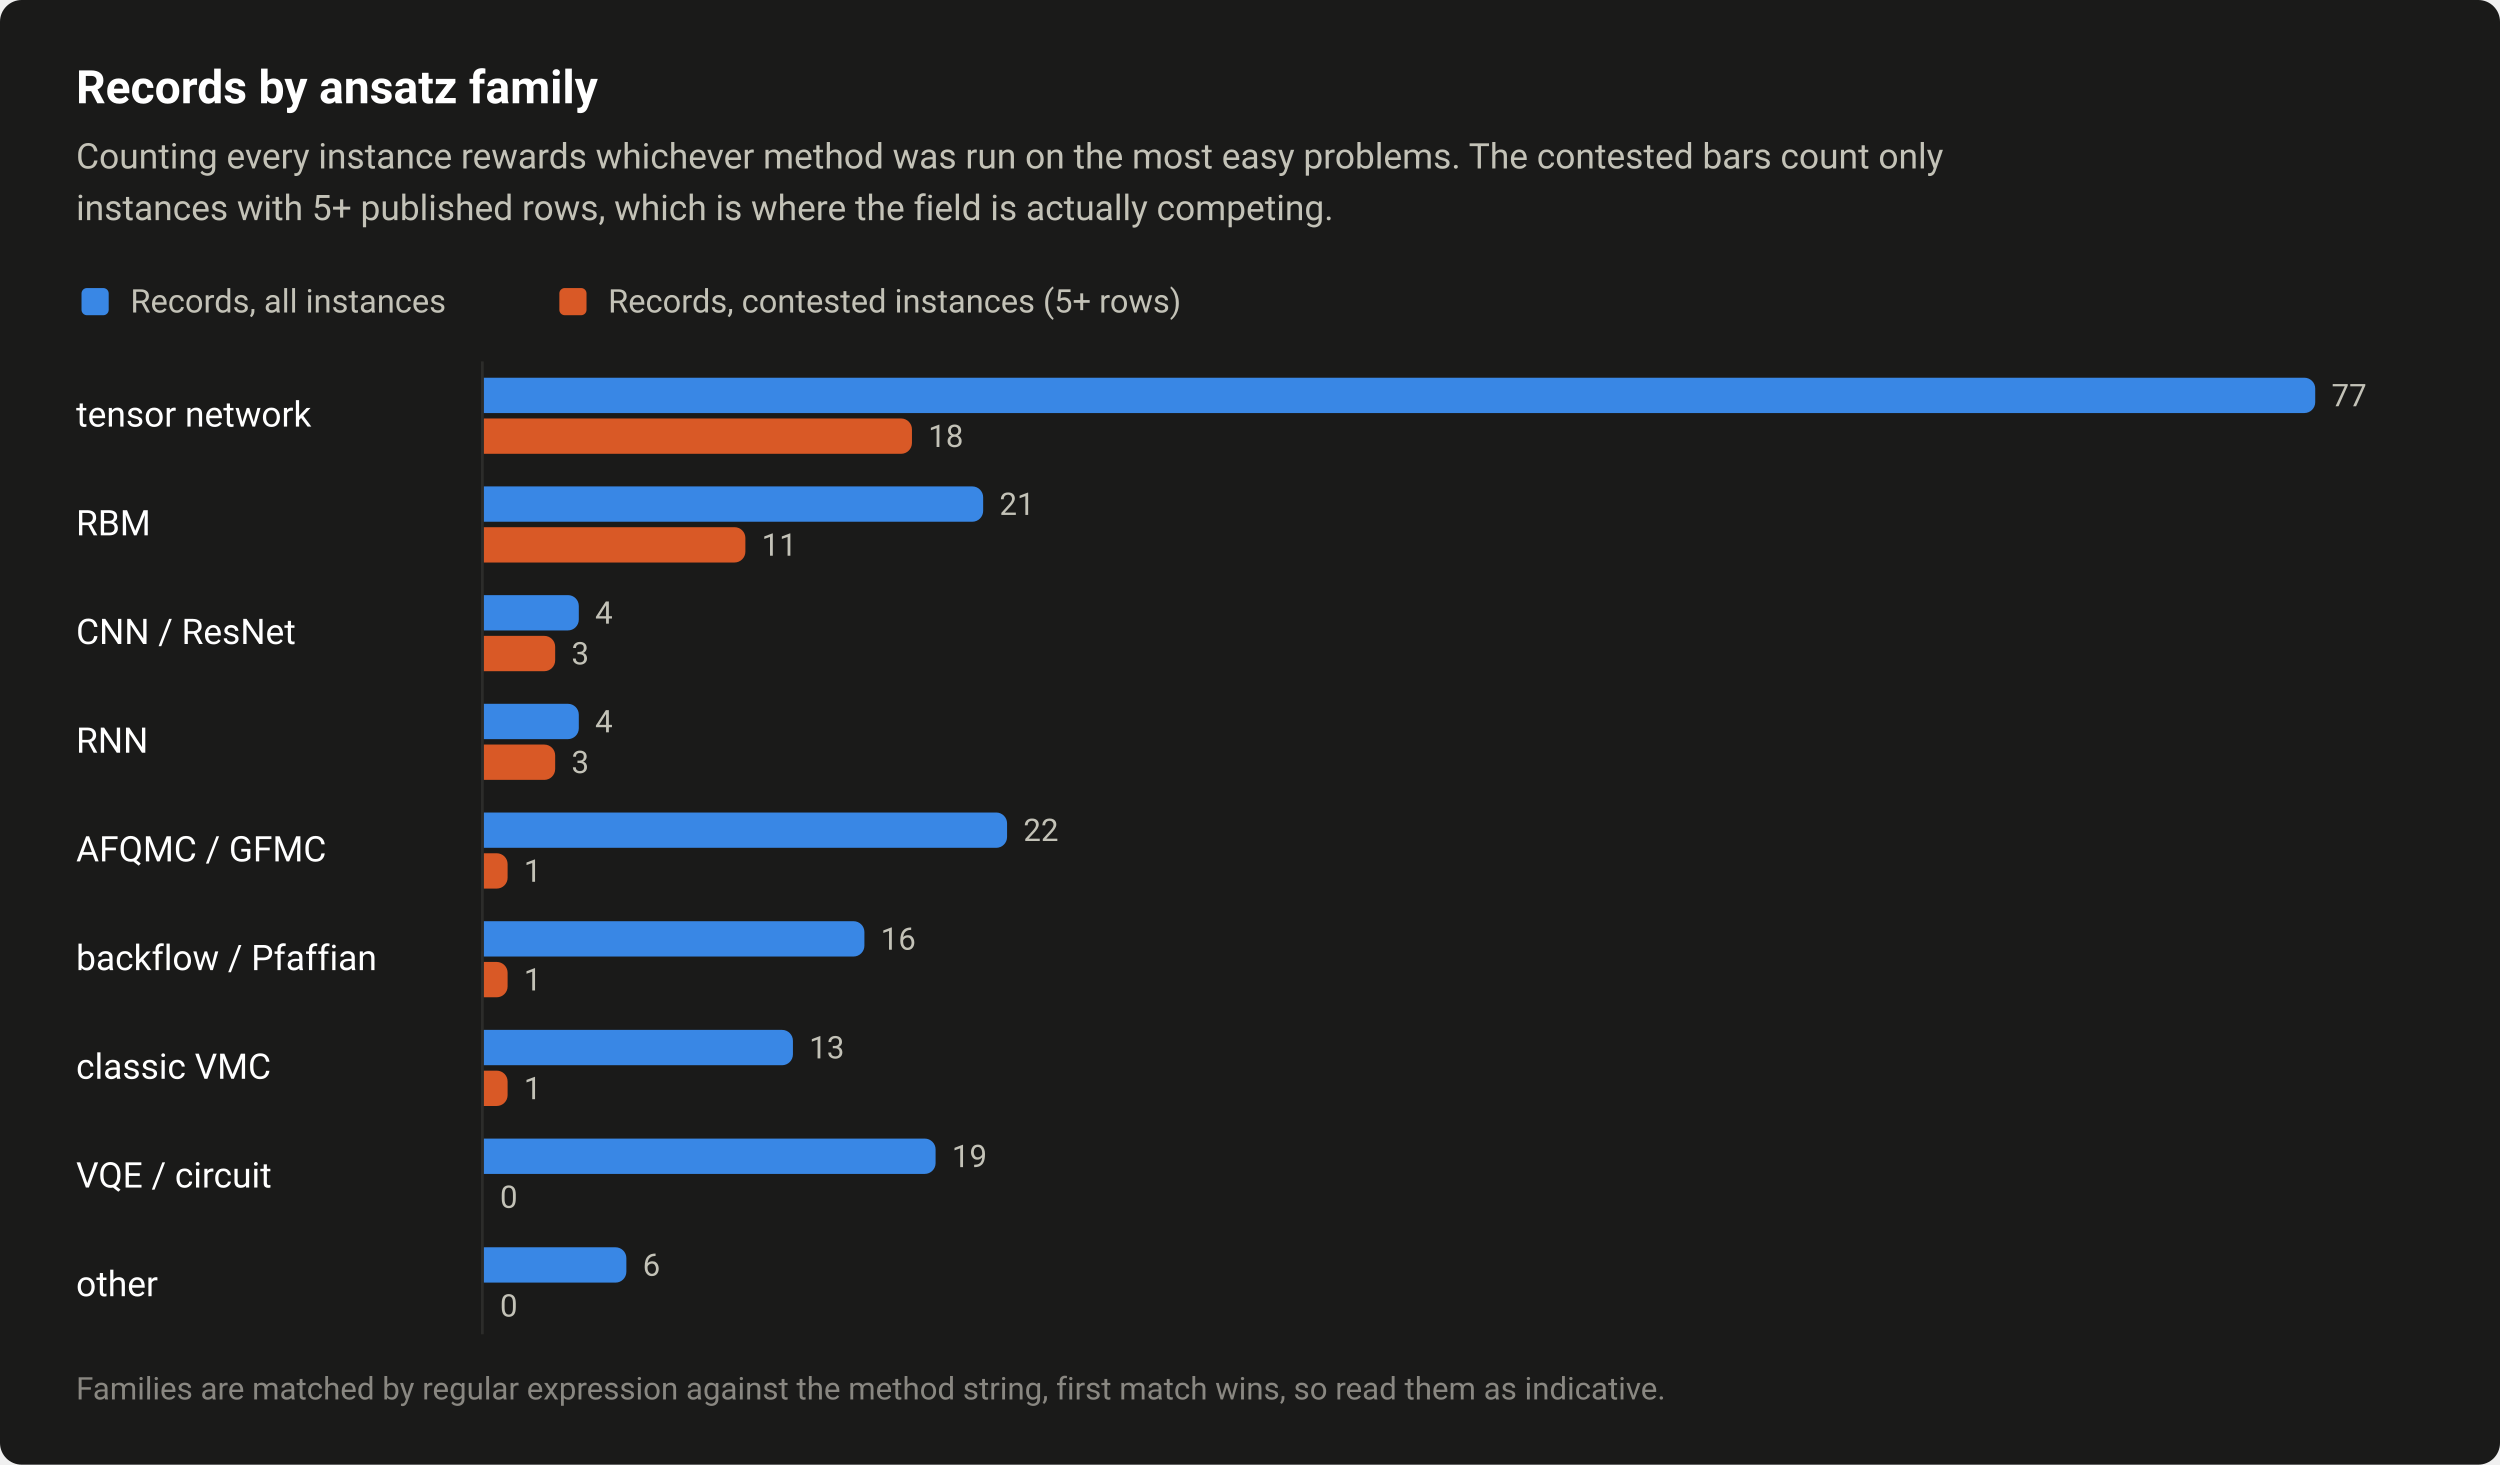
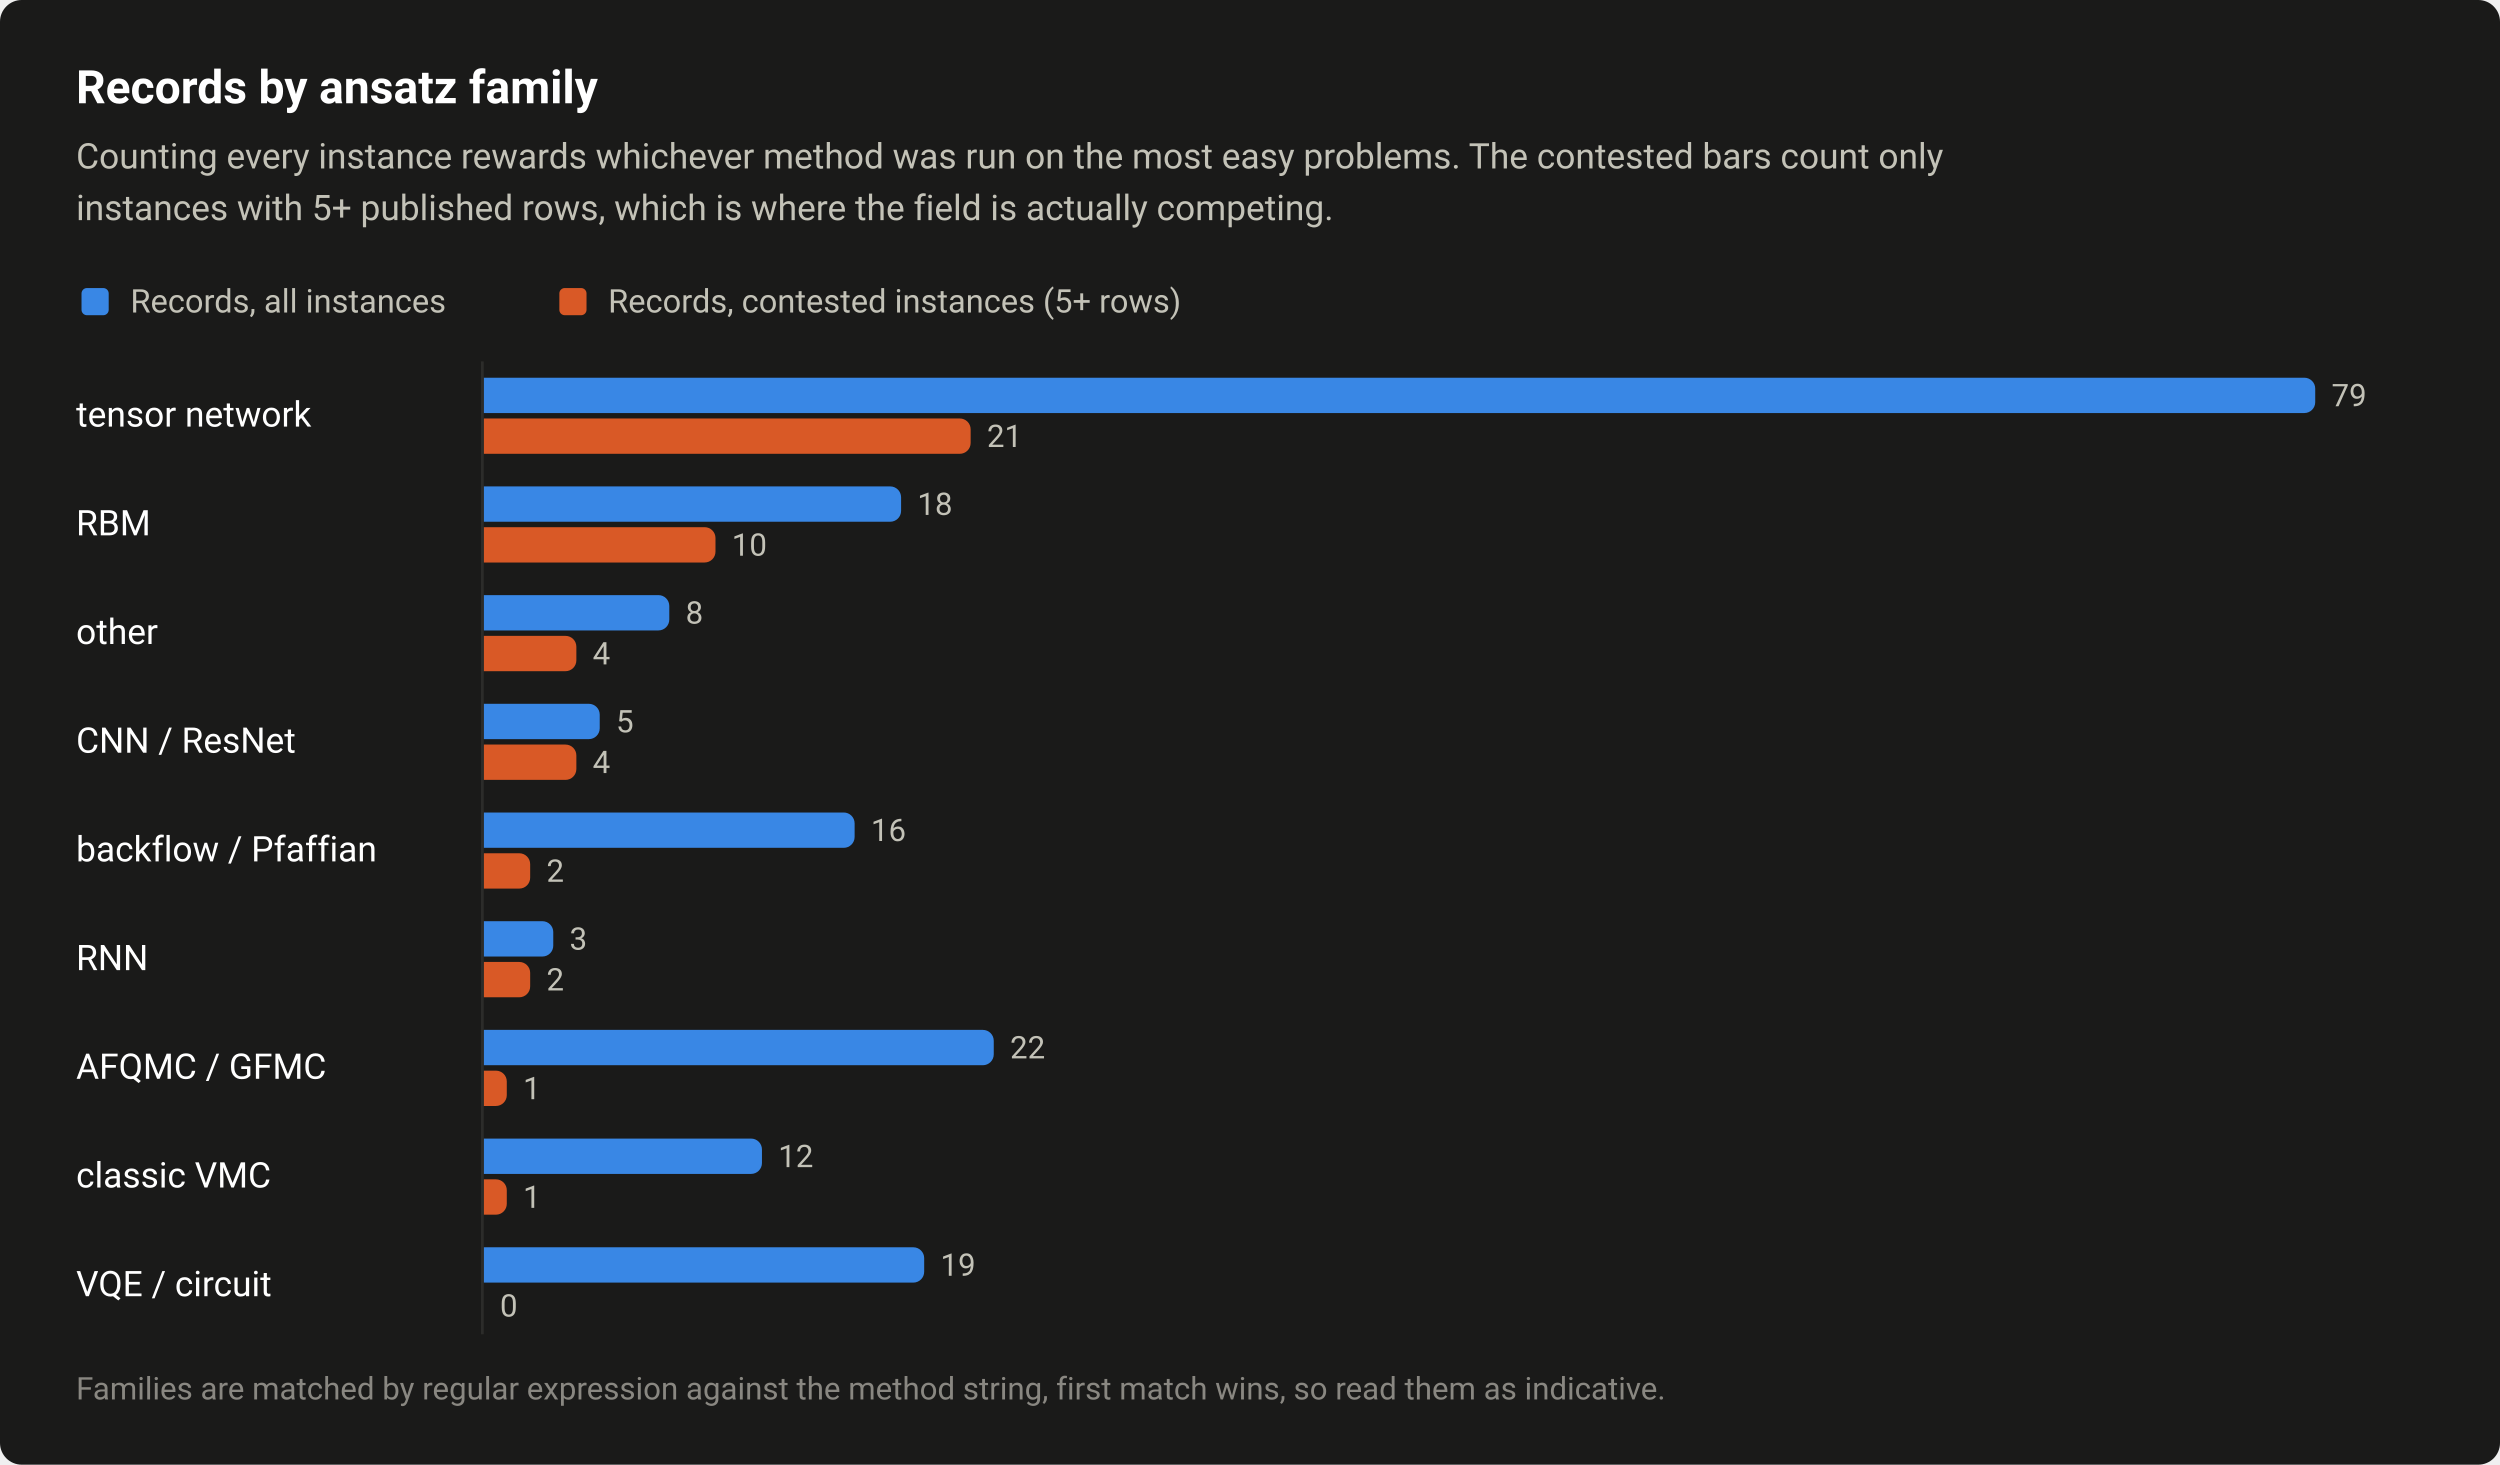
<svg xmlns="http://www.w3.org/2000/svg" width="920" height="539" viewBox="0 0 920 539" role="img" aria-labelledby="title desc">
  <style>text{font-family:system-ui,-apple-system,"Segoe UI",Roboto,"Helvetica Neue",Arial,sans-serif}</style>
  <rect width="920" height="539" rx="8" fill="#1a1a19" />
  <text x="28" y="38" font-size="17" fill="#ffffff" font-weight="600">Records by ansatz family</text>
  <text x="28" y="62" font-size="13" fill="#c3c2b7">Counting every instance rewards whichever method was run on the most easy problems. The contested bars count only</text>
  <text x="28" y="81" font-size="13" fill="#c3c2b7">instances with 5+ published rows, which is where the field is actually competing.</text>
  <rect x="30" y="106" width="10" height="10" rx="2" fill="#3987e5" />
  <text x="48" y="115" font-size="12" fill="#c3c2b7">Records, all instances</text>
  <rect x="205.84" y="106" width="10" height="10" rx="2" fill="#d95926" />
  <text x="223.8" y="115" font-size="12" fill="#c3c2b7">Records, contested instances (5+ rows)</text>
  <text x="28" y="157" font-size="13" fill="#ffffff">tensor network</text>
  <path d="M178 139H848A4 4 0 0 1 852 143V148A4 4 0 0 1 848 152H178Z" fill="#3987e5" />
-   <text x="858" y="149.5" font-size="11.5" fill="#c3c2b7" style="font-variant-numeric:tabular-nums">77</text>
-   <path d="M178 154H331.6A4 4 0 0 1 335.6 158V163A4 4 0 0 1 331.6 167H178Z" fill="#d95926" />
-   <text x="341.6" y="164.5" font-size="11.5" fill="#c3c2b7" style="font-variant-numeric:tabular-nums">18</text>
+   <text x="858" y="149.5" font-size="11.5" fill="#c3c2b7" style="font-variant-numeric:tabular-nums">79</text>
+   <path d="M178 154H353.2A4 4 0 0 1 357.2 158V163A4 4 0 0 1 353.2 167H178Z" fill="#d95926" />
+   <text x="363.2" y="164.5" font-size="11.5" fill="#c3c2b7" style="font-variant-numeric:tabular-nums">21</text>
  <text x="28" y="197" font-size="13" fill="#ffffff">RBM</text>
-   <path d="M178 179H357.8A4 4 0 0 1 361.8 183V188A4 4 0 0 1 357.8 192H178Z" fill="#3987e5" />
-   <text x="367.8" y="189.5" font-size="11.5" fill="#c3c2b7" style="font-variant-numeric:tabular-nums">21</text>
-   <path d="M178 194H270.3A4 4 0 0 1 274.3 198V203A4 4 0 0 1 270.3 207H178Z" fill="#d95926" />
-   <text x="280.3" y="204.5" font-size="11.5" fill="#c3c2b7" style="font-variant-numeric:tabular-nums">11</text>
-   <text x="28" y="237" font-size="13" fill="#ffffff">CNN / ResNet</text>
-   <path d="M178 219H209A4 4 0 0 1 213 223V228A4 4 0 0 1 209 232H178Z" fill="#3987e5" />
-   <text x="219" y="229.5" font-size="11.5" fill="#c3c2b7" style="font-variant-numeric:tabular-nums">4</text>
-   <path d="M178 234H200.3A4 4 0 0 1 204.3 238V243A4 4 0 0 1 200.3 247H178Z" fill="#d95926" />
-   <text x="210.3" y="244.5" font-size="11.5" fill="#c3c2b7" style="font-variant-numeric:tabular-nums">3</text>
-   <text x="28" y="277" font-size="13" fill="#ffffff">RNN</text>
-   <path d="M178 259H209A4 4 0 0 1 213 263V268A4 4 0 0 1 209 272H178Z" fill="#3987e5" />
-   <text x="219" y="269.5" font-size="11.5" fill="#c3c2b7" style="font-variant-numeric:tabular-nums">4</text>
-   <path d="M178 274H200.3A4 4 0 0 1 204.3 278V283A4 4 0 0 1 200.3 287H178Z" fill="#d95926" />
-   <text x="210.3" y="284.5" font-size="11.5" fill="#c3c2b7" style="font-variant-numeric:tabular-nums">3</text>
-   <text x="28" y="317" font-size="13" fill="#ffffff">AFQMC / GFMC</text>
-   <path d="M178 299H366.6A4 4 0 0 1 370.6 303V308A4 4 0 0 1 366.6 312H178Z" fill="#3987e5" />
-   <text x="376.6" y="309.5" font-size="11.5" fill="#c3c2b7" style="font-variant-numeric:tabular-nums">22</text>
-   <path d="M178 314H182.8A4 4 0 0 1 186.8 318V323A4 4 0 0 1 182.8 327H178Z" fill="#d95926" />
-   <text x="192.8" y="324.5" font-size="11.5" fill="#c3c2b7" style="font-variant-numeric:tabular-nums">1</text>
-   <text x="28" y="357" font-size="13" fill="#ffffff">backflow / Pfaffian</text>
-   <path d="M178 339H314.1A4 4 0 0 1 318.1 343V348A4 4 0 0 1 314.1 352H178Z" fill="#3987e5" />
-   <text x="324.1" y="349.5" font-size="11.5" fill="#c3c2b7" style="font-variant-numeric:tabular-nums">16</text>
-   <path d="M178 354H182.8A4 4 0 0 1 186.8 358V363A4 4 0 0 1 182.8 367H178Z" fill="#d95926" />
-   <text x="192.8" y="364.5" font-size="11.5" fill="#c3c2b7" style="font-variant-numeric:tabular-nums">1</text>
-   <text x="28" y="397" font-size="13" fill="#ffffff">classic VMC</text>
-   <path d="M178 379H287.8A4 4 0 0 1 291.8 383V388A4 4 0 0 1 287.8 392H178Z" fill="#3987e5" />
-   <text x="297.8" y="389.5" font-size="11.5" fill="#c3c2b7" style="font-variant-numeric:tabular-nums">13</text>
-   <path d="M178 394H182.8A4 4 0 0 1 186.8 398V403A4 4 0 0 1 182.8 407H178Z" fill="#d95926" />
-   <text x="192.8" y="404.5" font-size="11.5" fill="#c3c2b7" style="font-variant-numeric:tabular-nums">1</text>
-   <text x="28" y="437" font-size="13" fill="#ffffff">VQE / circuit</text>
-   <path d="M178 419H340.3A4 4 0 0 1 344.3 423V428A4 4 0 0 1 340.3 432H178Z" fill="#3987e5" />
-   <text x="350.3" y="429.5" font-size="11.5" fill="#c3c2b7" style="font-variant-numeric:tabular-nums">19</text>
-   <text x="184" y="444.5" font-size="11.5" fill="#c3c2b7" style="font-variant-numeric:tabular-nums">0</text>
-   <text x="28" y="477" font-size="13" fill="#ffffff">other</text>
-   <path d="M178 459H226.5A4 4 0 0 1 230.5 463V468A4 4 0 0 1 226.5 472H178Z" fill="#3987e5" />
-   <text x="236.5" y="469.5" font-size="11.5" fill="#c3c2b7" style="font-variant-numeric:tabular-nums">6</text>
+   <path d="M178 179H327.6A4 4 0 0 1 331.6 183V188A4 4 0 0 1 327.6 192H178Z" fill="#3987e5" />
+   <text x="337.6" y="189.5" font-size="11.5" fill="#c3c2b7" style="font-variant-numeric:tabular-nums">18</text>
+   <path d="M178 194H259.3A4 4 0 0 1 263.3 198V203A4 4 0 0 1 259.3 207H178Z" fill="#d95926" />
+   <text x="269.3" y="204.5" font-size="11.5" fill="#c3c2b7" style="font-variant-numeric:tabular-nums">10</text>
+   <text x="28" y="237" font-size="13" fill="#ffffff">other</text>
+   <path d="M178 219H242.3A4 4 0 0 1 246.3 223V228A4 4 0 0 1 242.3 232H178Z" fill="#3987e5" />
+   <text x="252.3" y="229.5" font-size="11.5" fill="#c3c2b7" style="font-variant-numeric:tabular-nums">8</text>
+   <path d="M178 234H208.1A4 4 0 0 1 212.1 238V243A4 4 0 0 1 208.1 247H178Z" fill="#d95926" />
+   <text x="218.1" y="244.5" font-size="11.5" fill="#c3c2b7" style="font-variant-numeric:tabular-nums">4</text>
+   <text x="28" y="277" font-size="13" fill="#ffffff">CNN / ResNet</text>
+   <path d="M178 259H216.7A4 4 0 0 1 220.7 263V268A4 4 0 0 1 216.7 272H178Z" fill="#3987e5" />
+   <text x="226.7" y="269.5" font-size="11.5" fill="#c3c2b7" style="font-variant-numeric:tabular-nums">5</text>
+   <path d="M178 274H208.1A4 4 0 0 1 212.1 278V283A4 4 0 0 1 208.1 287H178Z" fill="#d95926" />
+   <text x="218.1" y="284.5" font-size="11.5" fill="#c3c2b7" style="font-variant-numeric:tabular-nums">4</text>
+   <text x="28" y="317" font-size="13" fill="#ffffff">backflow / Pfaffian</text>
+   <path d="M178 299H310.5A4 4 0 0 1 314.5 303V308A4 4 0 0 1 310.5 312H178Z" fill="#3987e5" />
+   <text x="320.5" y="309.5" font-size="11.5" fill="#c3c2b7" style="font-variant-numeric:tabular-nums">16</text>
+   <path d="M178 314H191.1A4 4 0 0 1 195.1 318V323A4 4 0 0 1 191.1 327H178Z" fill="#d95926" />
+   <text x="201.1" y="324.5" font-size="11.5" fill="#c3c2b7" style="font-variant-numeric:tabular-nums">2</text>
+   <text x="28" y="357" font-size="13" fill="#ffffff">RNN</text>
+   <path d="M178 339H199.6A4 4 0 0 1 203.6 343V348A4 4 0 0 1 199.6 352H178Z" fill="#3987e5" />
+   <text x="209.6" y="349.5" font-size="11.5" fill="#c3c2b7" style="font-variant-numeric:tabular-nums">3</text>
+   <path d="M178 354H191.1A4 4 0 0 1 195.1 358V363A4 4 0 0 1 191.1 367H178Z" fill="#d95926" />
+   <text x="201.1" y="364.5" font-size="11.5" fill="#c3c2b7" style="font-variant-numeric:tabular-nums">2</text>
+   <text x="28" y="397" font-size="13" fill="#ffffff">AFQMC / GFMC</text>
+   <path d="M178 379H361.7A4 4 0 0 1 365.7 383V388A4 4 0 0 1 361.7 392H178Z" fill="#3987e5" />
+   <text x="371.7" y="389.5" font-size="11.5" fill="#c3c2b7" style="font-variant-numeric:tabular-nums">22</text>
+   <path d="M178 394H182.5A4 4 0 0 1 186.5 398V403A4 4 0 0 1 182.5 407H178Z" fill="#d95926" />
+   <text x="192.5" y="404.5" font-size="11.5" fill="#c3c2b7" style="font-variant-numeric:tabular-nums">1</text>
+   <text x="28" y="437" font-size="13" fill="#ffffff">classic VMC</text>
+   <path d="M178 419H276.4A4 4 0 0 1 280.4 423V428A4 4 0 0 1 276.4 432H178Z" fill="#3987e5" />
+   <text x="286.4" y="429.5" font-size="11.5" fill="#c3c2b7" style="font-variant-numeric:tabular-nums">12</text>
+   <path d="M178 434H182.5A4 4 0 0 1 186.5 438V443A4 4 0 0 1 182.5 447H178Z" fill="#d95926" />
+   <text x="192.5" y="444.5" font-size="11.5" fill="#c3c2b7" style="font-variant-numeric:tabular-nums">1</text>
+   <text x="28" y="477" font-size="13" fill="#ffffff">VQE / circuit</text>
+   <path d="M178 459H336.1A4 4 0 0 1 340.1 463V468A4 4 0 0 1 336.1 472H178Z" fill="#3987e5" />
+   <text x="346.1" y="469.5" font-size="11.5" fill="#c3c2b7" style="font-variant-numeric:tabular-nums">19</text>
  <text x="184" y="484.5" font-size="11.5" fill="#c3c2b7" style="font-variant-numeric:tabular-nums">0</text>
  <path d="M177.5 133V491" stroke="#2c2c2a" stroke-width="1" />
  <text x="28" y="515" font-size="11.5" fill="#898781">Families are matched by regular expression against the method string, first match wins, so read them as indicative.</text>
</svg>
